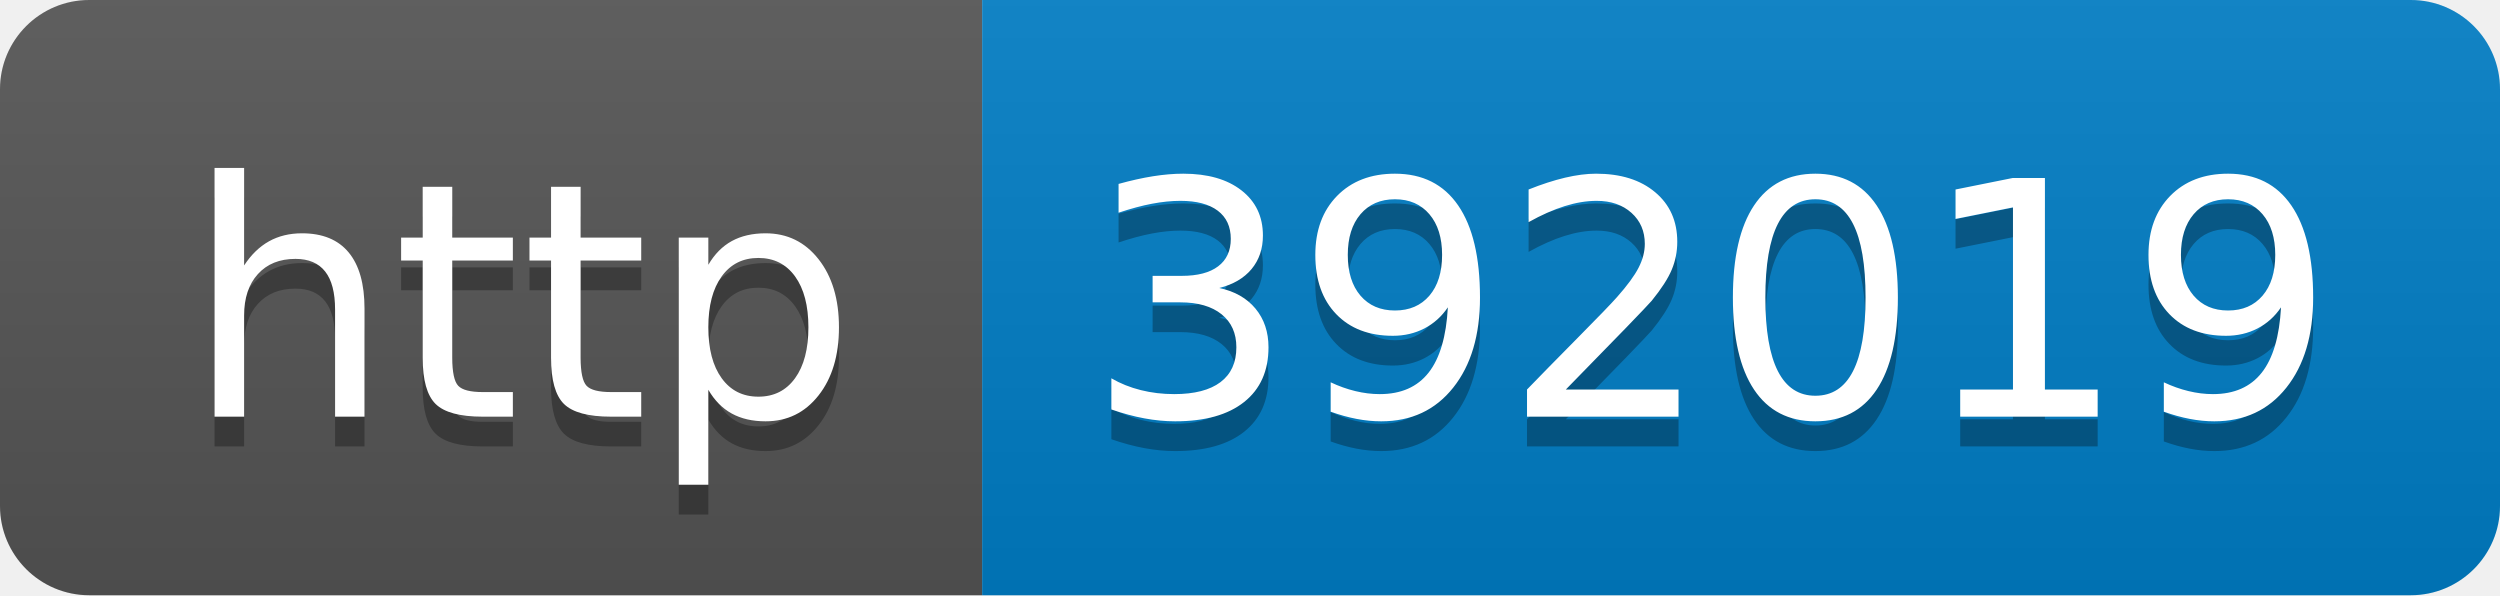
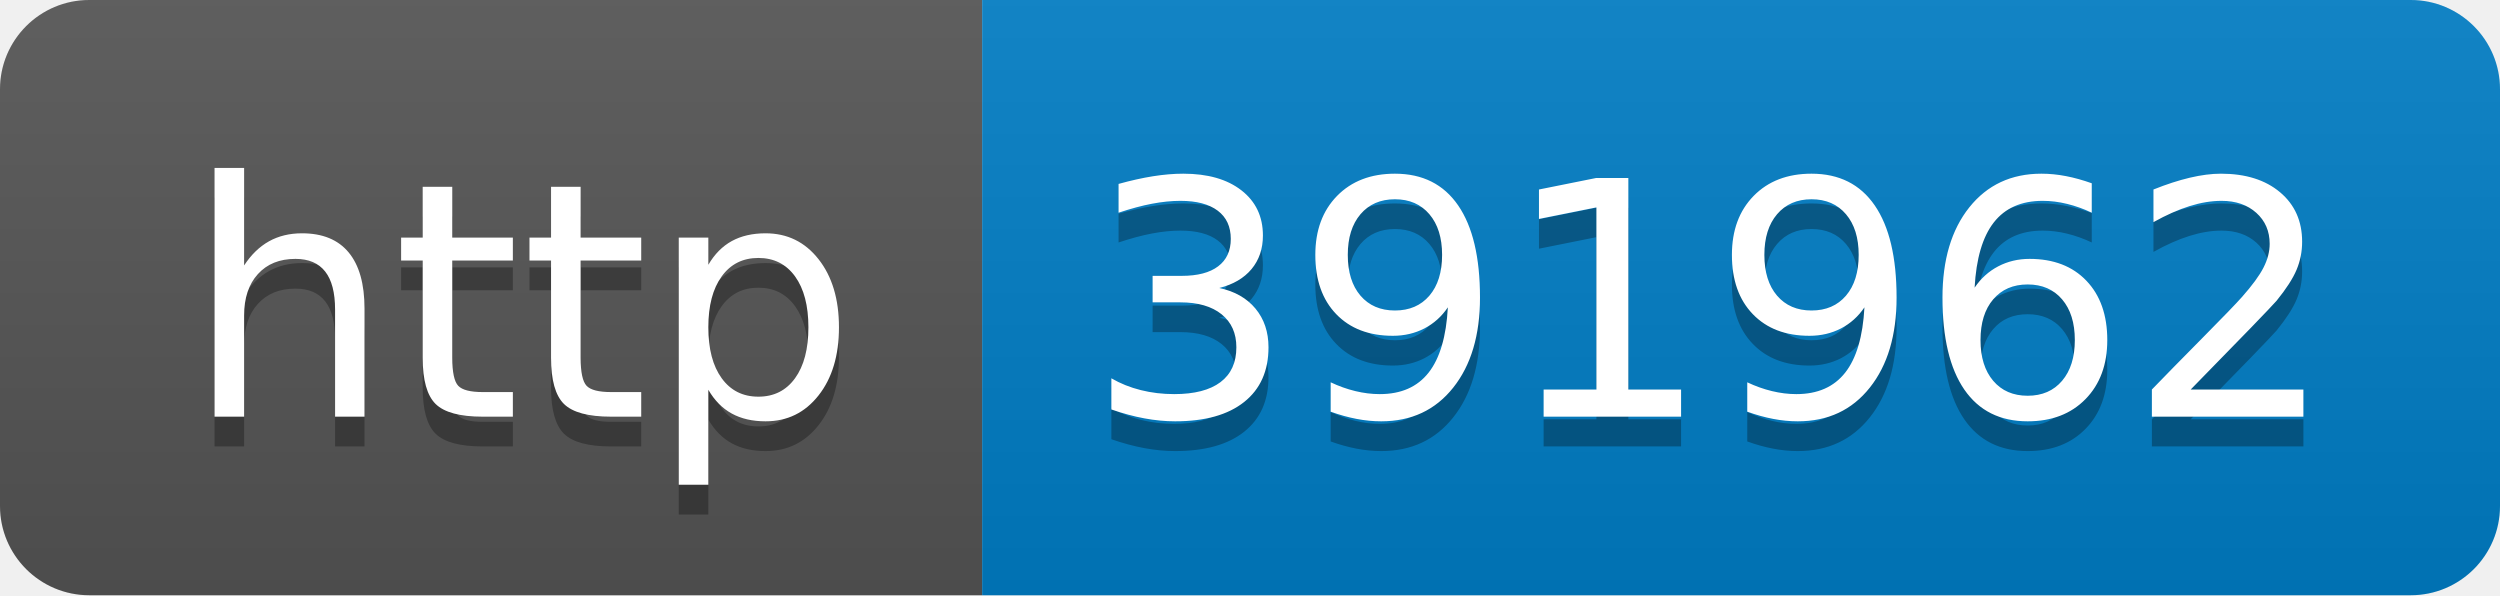
- <svg xmlns="http://www.w3.org/2000/svg" width="84" height="20" role="img" aria-label="http: 392019">
+ <svg xmlns="http://www.w3.org/2000/svg" width="84" height="20" role="img" aria-label="http: 391962">
  <linearGradient id="s" x2="0" y2="100%">
    <stop offset="0" stop-color="#bbb" stop-opacity=".1" />
    <stop offset="1" stop-opacity=".1" />
  </linearGradient>
  <clipPath id="r">
    <rect width="84" height="20" rx="3" fill="#fff" />
  </clipPath>
  <g clip-path="url(#r)">
    <rect width="33" height="20" fill="#555" />
    <rect x="33" width="51" height="20" fill="#007ec6" />
    <rect width="84" height="20" fill="url(#s)" />
  </g>
  <g fill="#fff" text-anchor="middle" font-family="Verdana,Geneva,DejaVu Sans,sans-serif" text-rendering="geometricPrecision" font-size="110">
    <text aria-hidden="true" x="175" y="150" fill="#010101" fill-opacity=".3" transform="scale(.1)" textLength="230">http</text>
    <text x="175" y="140" transform="scale(.1)" fill="#fff" textLength="230">http</text>
-     <text aria-hidden="true" x="575" y="150" fill="#010101" fill-opacity=".3" transform="scale(.1)" textLength="410">392019</text>
-     <text x="575" y="140" transform="scale(.1)" fill="#fff" textLength="410">392019</text>
+     <text aria-hidden="true" x="575" y="150" fill="#010101" fill-opacity=".3" transform="scale(.1)" textLength="410">391962</text>
+     <text x="575" y="140" transform="scale(.1)" fill="#fff" textLength="410">391962</text>
  </g>
</svg>
